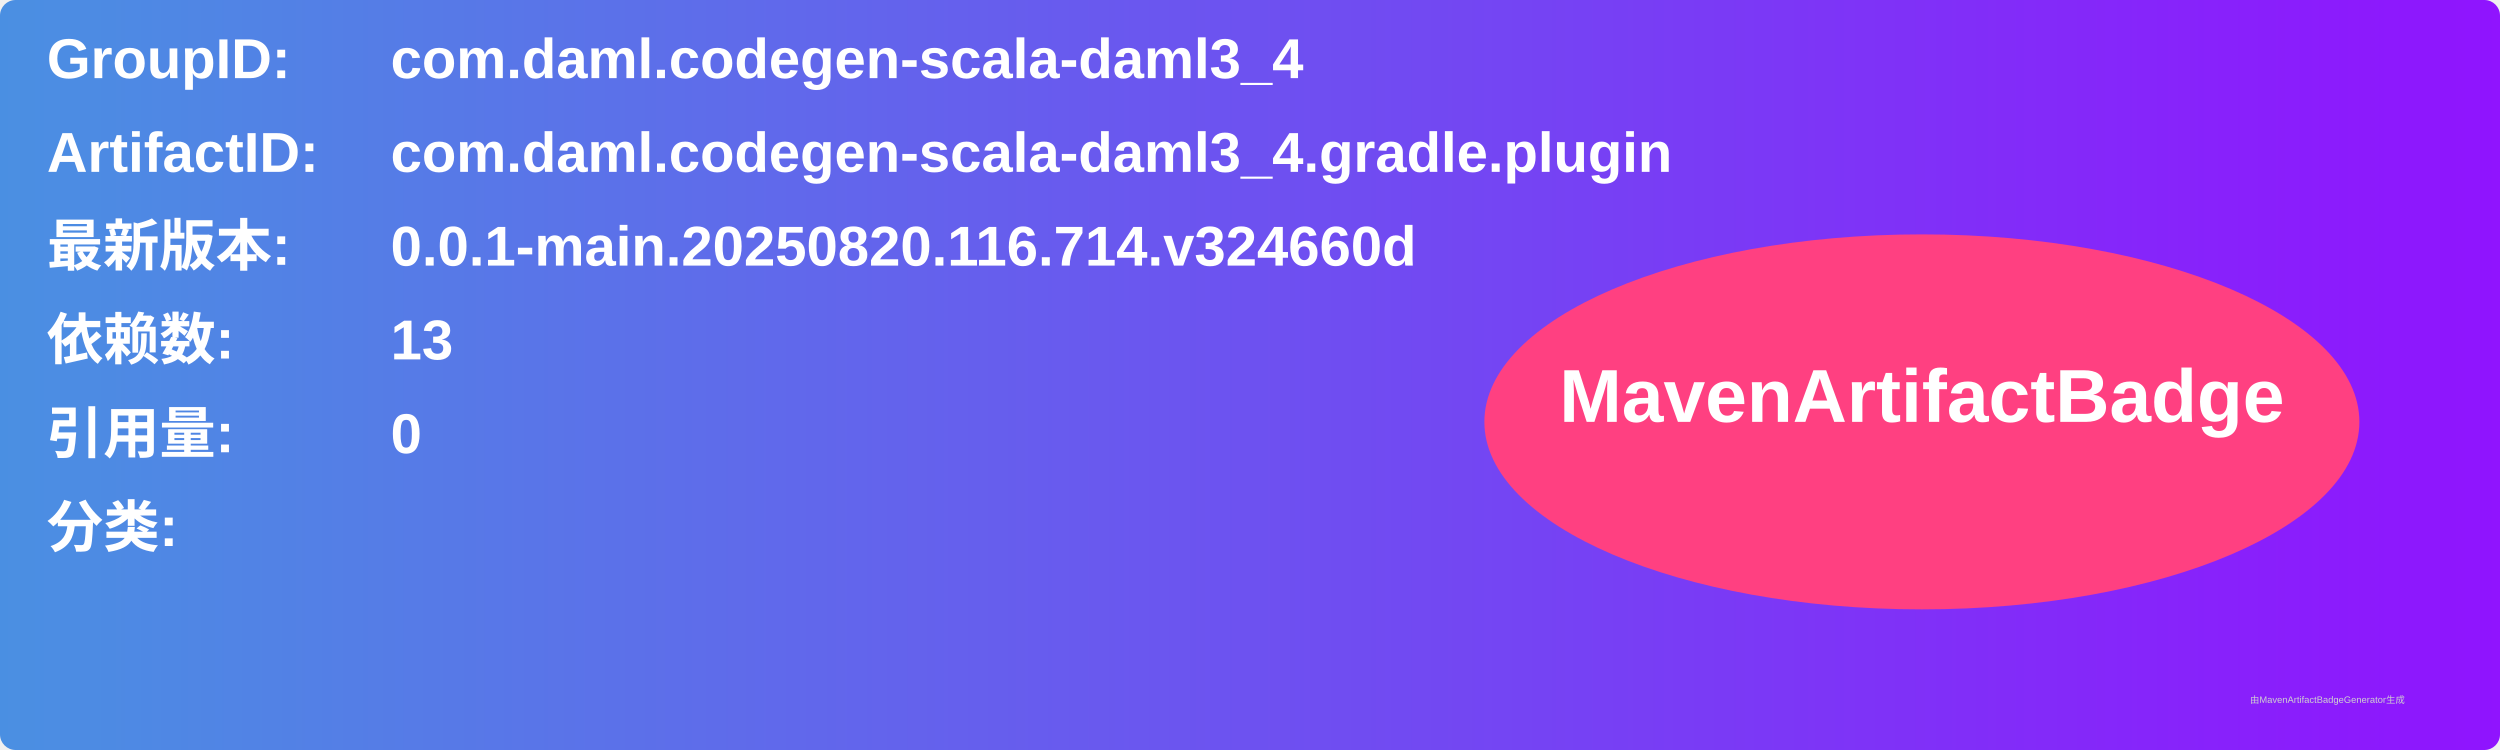
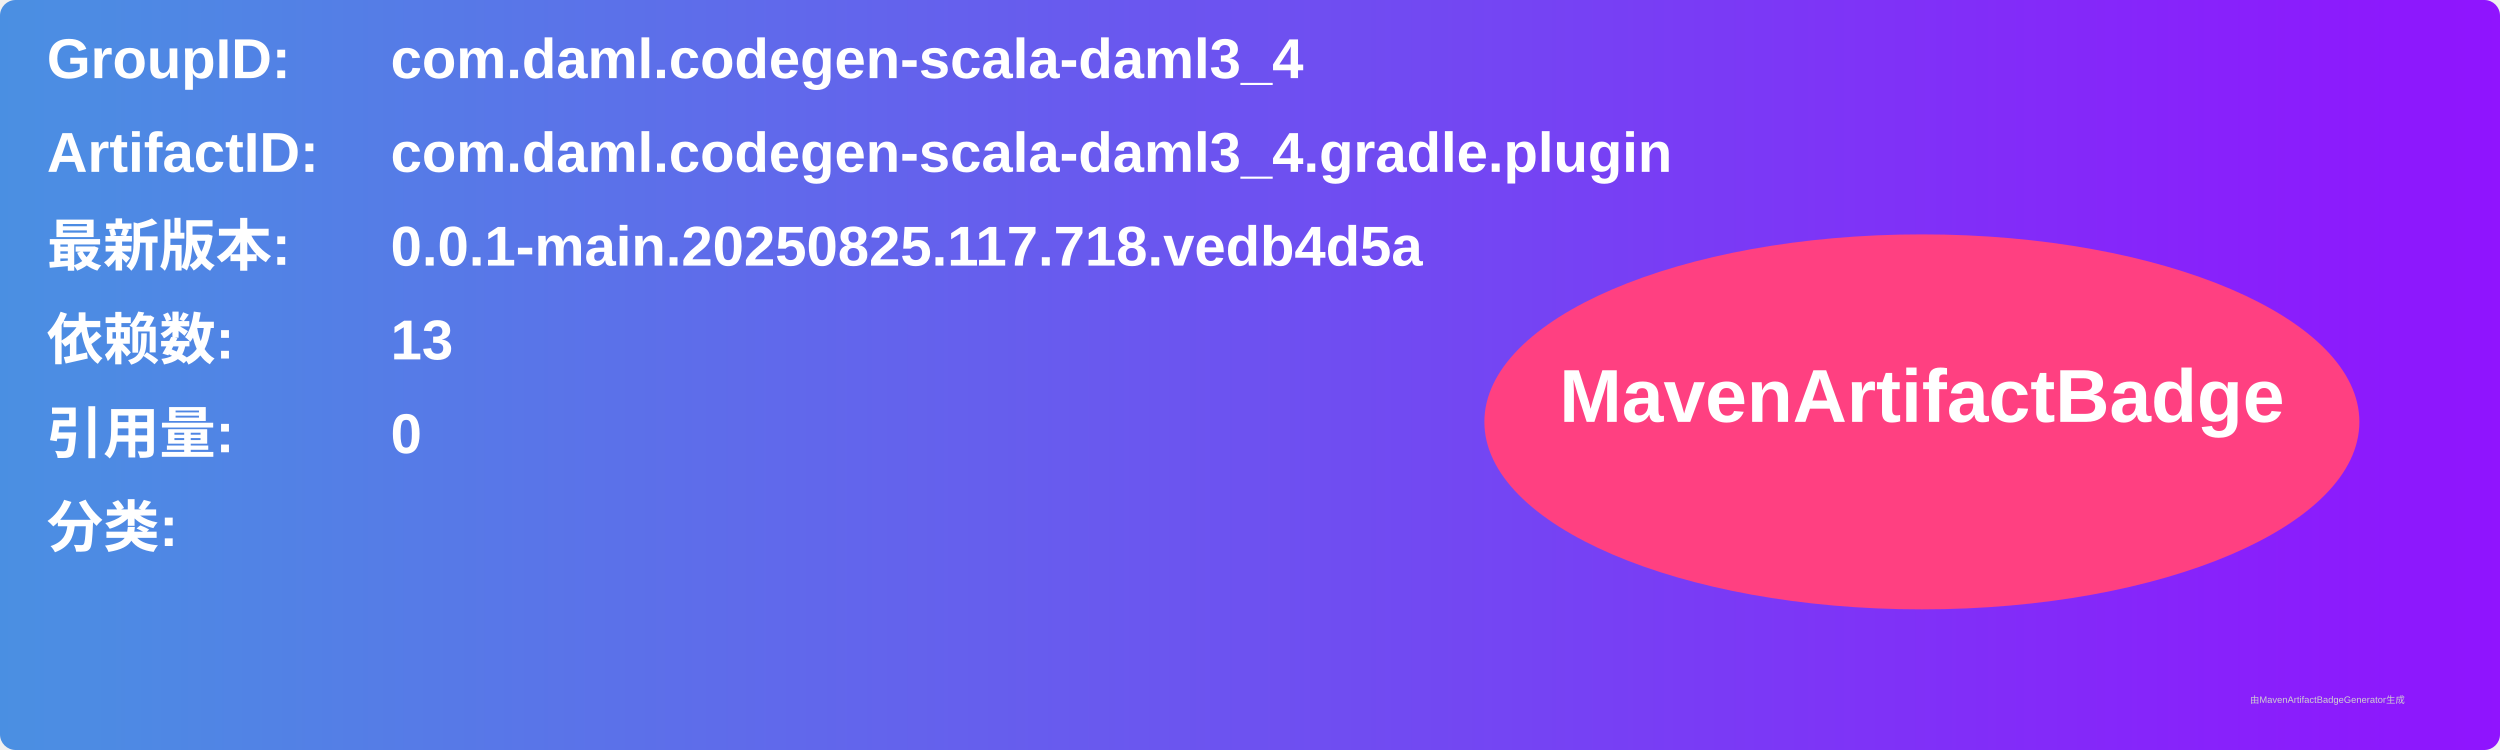
<svg xmlns="http://www.w3.org/2000/svg" width="800" height="240" viewBox="0 0 800 240">
  <linearGradient id="grad" x1="0%" y1="0%" x2="100%" y2="0%">
    <stop offset="0%" stop-color="#4a90e2" />
    <stop offset="100%" stop-color="#9013fe" />
  </linearGradient>
  <rect width="100%" height="100%" rx="5" ry="5" fill="url(#grad)" />
  <g transform="translate(15, 15)">
    <text x="0" y="10" font-family="Arial" font-size="18" fill="white" font-weight="bold" width="260">GroupID:</text>
    <text x="110" y="10" font-family="Arial" font-size="18" fill="white" font-weight="bold" width="460">com.daml.codegen-scala-daml3_4</text>
    <text x="0" y="40" font-family="Arial" font-size="18" fill="white" font-weight="bold" width="260">ArtifactID:</text>
    <text x="110" y="40" font-family="Arial" font-size="18" fill="white" font-weight="bold" width="460">com.daml.codegen-scala-daml3_4.gradle.plugin</text>
    <text x="0" y="70" font-family="Arial" font-size="18" fill="white" font-weight="bold">最新版本:</text>
    <text x="110" y="70" font-family="Arial" font-size="18" fill="white" font-weight="bold">
-       <tspan font-weight="bold">0.0.1-main.20250820.116.714.v324660d</tspan>
+       <tspan font-weight="bold">0.0.1-main.20250825.117.718.vedb4d5a</tspan>
    </text>
    <text x="0" y="100" font-family="Arial" font-size="18" fill="white" font-weight="bold">依赖数: </text>
    <text x="110" y="100" font-family="Arial" font-size="18" fill="white">
      <tspan font-weight="bold">13</tspan>
    </text>
    <text x="0" y="130" font-family="Arial" font-size="18" fill="white" font-weight="bold">引用量: </text>
    <text x="110" y="130" font-family="Arial" font-size="18" fill="white">
      <tspan font-weight="bold">0</tspan>
    </text>
    <text x="0" y="160" font-family="Arial" font-size="18" fill="white" font-weight="bold">分类:</text>
    <text x="10" y="190" font-family="Arial" font-size="10" fill="white">
      <tspan font-weight="bold" />
    </text>
    <ellipse cx="600" cy="120" rx="140" ry="60" fill="#ff4081" />
    <text x="600" y="120" text-anchor="middle" font-family="Arial" font-size="24" fill="white" font-weight="bold">MavenArtifactBadge</text>
  </g>
  <text x="720" y="225" font-family="Arial" font-size="3" fill="#d0d0d0">由MavenArtifactBadgeGenerator生成</text>
</svg>
